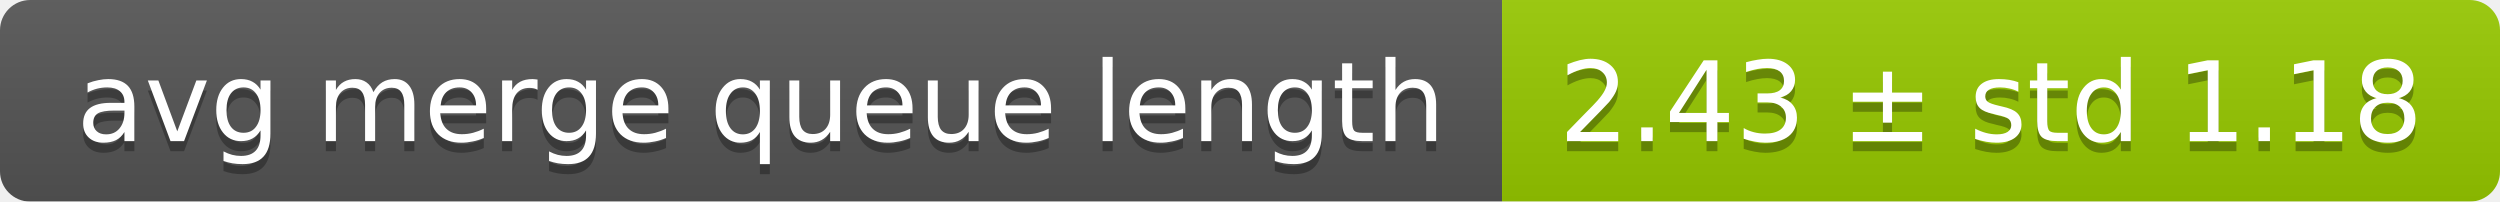
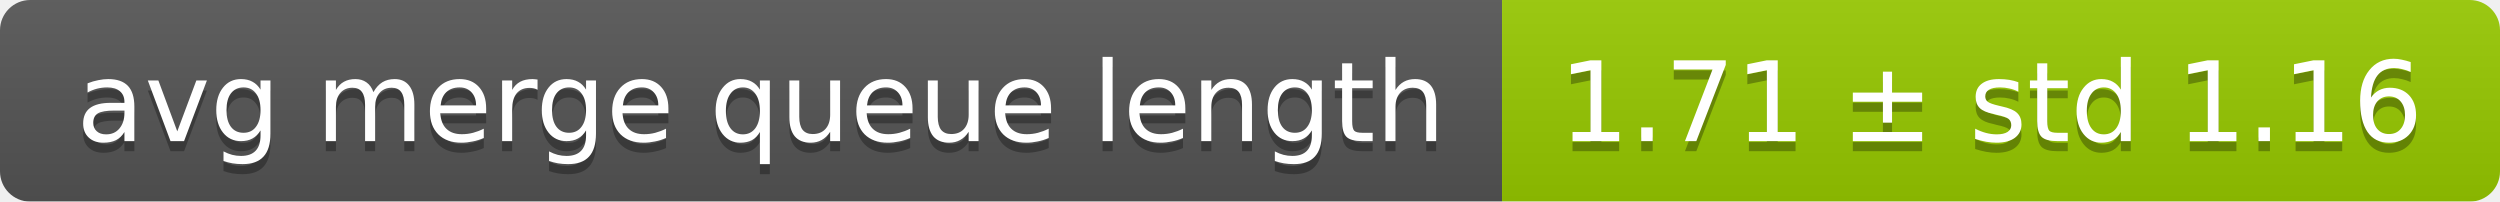
<svg xmlns="http://www.w3.org/2000/svg" width="248" height="20">
  <linearGradient id="smooth" x2="0" y2="100%">
    <stop offset="0" stop-color="#bbb" stop-opacity=".1" />
    <stop offset="1" stop-opacity=".1" />
  </linearGradient>
  <mask id="round">
    <rect width="248" height="20" rx="3" fill="#fff" />
  </mask>
  <g mask="url(#round)">
    <rect width="149" height="20" fill="#555" />
    <rect x="149" width="99" height="20" fill="#97ca00" />
    <rect width="248" height="20" fill="url(#smooth)" />
  </g>
  <g fill="#fff" text-anchor="middle" font-family="DejaVu Sans,Verdana,Geneva,sans-serif" font-size="11">
    <text x="75.5" y="15" fill="#010101" fill-opacity=".3">avg merge queue length</text>
    <text x="75.5" y="14">avg merge queue length</text>
-     <text x="197.5" y="15" fill="#010101" fill-opacity=".3">2.43 ± std 1.18</text>
-     <text x="197.5" y="14">2.43 ± std 1.18</text>
+     <text x="197.5" y="15" fill="#010101" fill-opacity=".3">1.71 ± std 1.16</text>
+     <text x="197.5" y="14">1.71 ± std 1.16</text>
  </g>
</svg>
